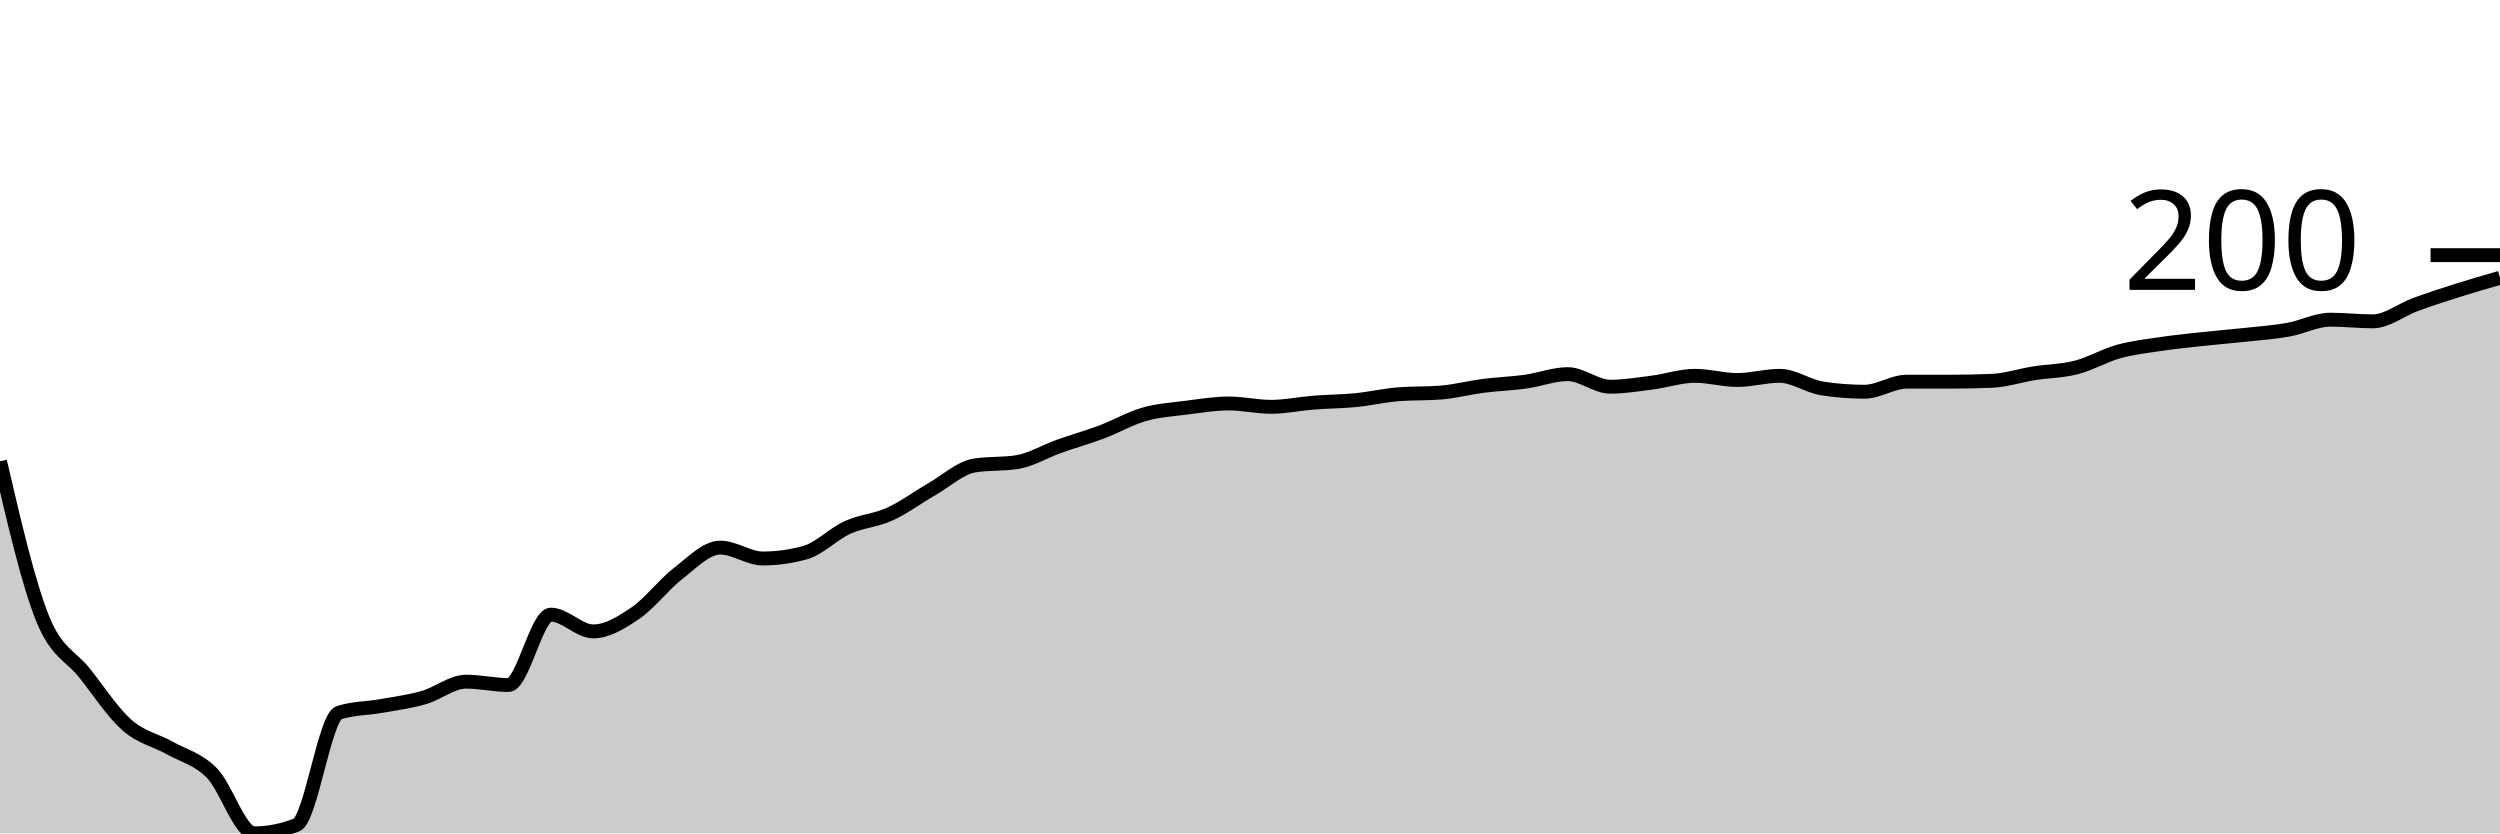
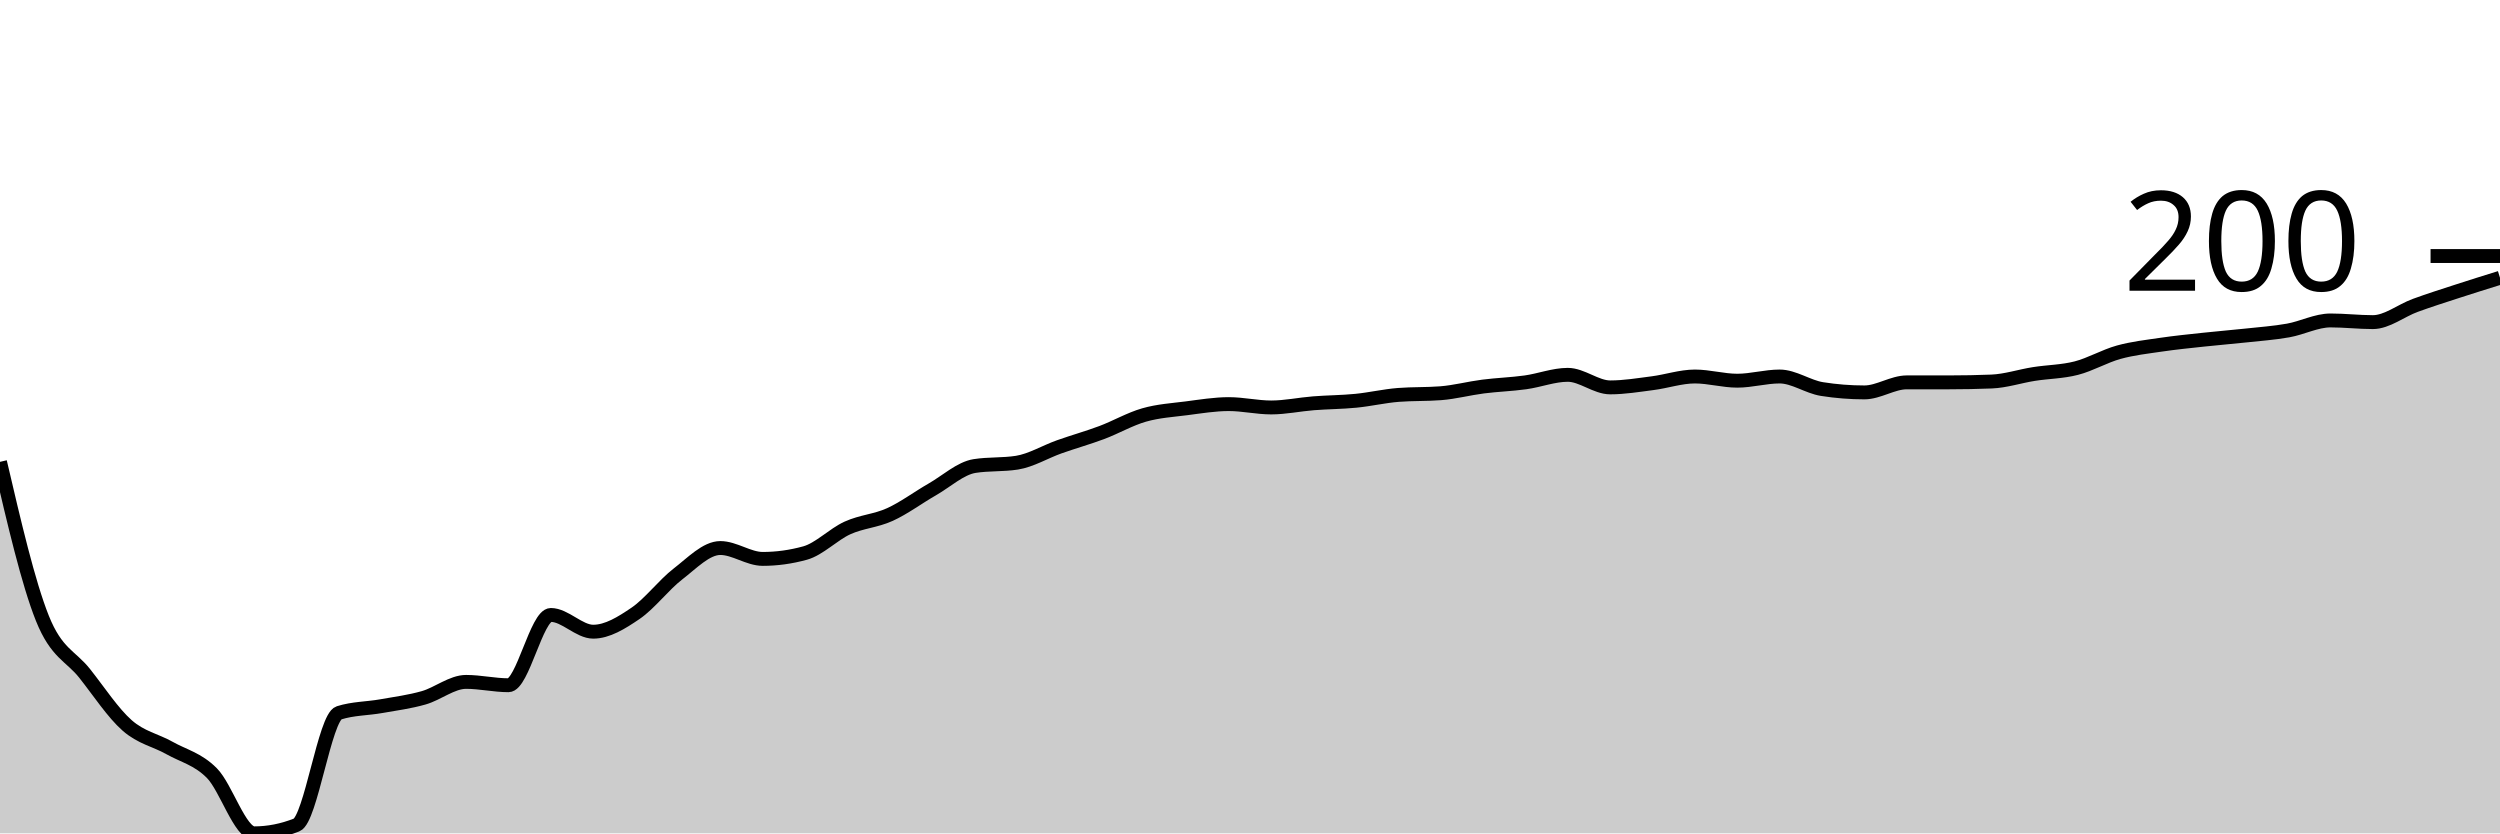
<svg xmlns="http://www.w3.org/2000/svg" viewBox="0 0 180 60">
  <g transform="translate(0,20)">
-     <path class="area" fill="rgba(0, 0, 0, 0.2)" d="M0,13.213C1.017,17.582,2.034,21.951,3.051,24.495C4.068,27.039,5.085,27.19,6.102,28.477C7.119,29.764,8.136,31.322,9.153,32.217C10.169,33.112,11.186,33.273,12.203,33.846C13.22,34.419,14.237,34.63,15.254,35.656C16.271,36.682,17.288,40,18.305,40C19.322,40,20.339,39.799,21.356,39.397C22.373,38.994,23.39,31.634,24.407,31.312C25.424,30.99,26.441,31.011,27.458,30.83C28.475,30.649,29.492,30.518,30.508,30.226C31.525,29.935,32.542,29.08,33.559,29.08C34.576,29.08,35.593,29.321,36.61,29.321C37.627,29.321,38.644,24.253,39.661,24.253C40.678,24.253,41.695,25.46,42.712,25.46C43.729,25.46,44.746,24.827,45.763,24.133C46.78,23.439,47.797,22.081,48.814,21.297C49.831,20.513,50.847,19.427,51.864,19.427C52.881,19.427,53.898,20.211,54.915,20.211C55.932,20.211,56.949,20.07,57.966,19.789C58.983,19.507,60,18.441,61.017,17.979C62.034,17.516,63.051,17.476,64.068,17.014C65.085,16.551,66.102,15.787,67.119,15.204C68.136,14.62,69.153,13.675,70.169,13.514C71.186,13.353,72.203,13.434,73.22,13.273C74.237,13.112,75.254,12.489,76.271,12.127C77.288,11.765,78.305,11.483,79.322,11.101C80.339,10.719,81.356,10.126,82.373,9.834C83.39,9.542,84.407,9.482,85.424,9.351C86.441,9.221,87.458,9.05,88.475,9.05C89.492,9.05,90.508,9.291,91.525,9.291C92.542,9.291,93.559,9.07,94.576,8.989C95.593,8.909,96.61,8.909,97.627,8.808C98.644,8.708,99.661,8.467,100.678,8.386C101.695,8.306,102.712,8.346,103.729,8.265C104.746,8.185,105.763,7.914,106.78,7.783C107.797,7.652,108.814,7.622,109.831,7.481C110.847,7.34,111.864,6.938,112.881,6.938C113.898,6.938,114.915,7.843,115.932,7.843C116.949,7.843,117.966,7.672,118.983,7.541C120,7.411,121.017,7.059,122.034,7.059C123.051,7.059,124.068,7.36,125.085,7.36C126.102,7.36,127.119,7.059,128.136,7.059C129.153,7.059,130.169,7.803,131.186,7.964C132.203,8.125,133.22,8.205,134.237,8.205C135.254,8.205,136.271,7.481,137.288,7.481C138.305,7.481,139.322,7.481,140.339,7.481C141.356,7.481,142.373,7.461,143.39,7.421C144.407,7.381,145.424,7.039,146.441,6.878C147.458,6.717,148.475,6.717,149.492,6.456C150.508,6.194,151.525,5.591,152.542,5.309C153.559,5.028,154.576,4.917,155.593,4.766C156.61,4.615,157.627,4.515,158.644,4.404C159.661,4.294,160.678,4.213,161.695,4.103C162.712,3.992,163.729,3.922,164.746,3.741C165.763,3.56,166.78,3.017,167.797,3.017C168.814,3.017,169.831,3.137,170.847,3.137C171.864,3.137,172.881,2.303,173.898,1.931C174.915,1.559,175.932,1.227,176.949,0.905C177.966,0.583,178.983,0.292,180,0L180,40C178.983,40,177.966,40,176.949,40C175.932,40,174.915,40,173.898,40C172.881,40,171.864,40,170.847,40C169.831,40,168.814,40,167.797,40C166.78,40,165.763,40,164.746,40C163.729,40,162.712,40,161.695,40C160.678,40,159.661,40,158.644,40C157.627,40,156.61,40,155.593,40C154.576,40,153.559,40,152.542,40C151.525,40,150.508,40,149.492,40C148.475,40,147.458,40,146.441,40C145.424,40,144.407,40,143.39,40C142.373,40,141.356,40,140.339,40C139.322,40,138.305,40,137.288,40C136.271,40,135.254,40,134.237,40C133.22,40,132.203,40,131.186,40C130.169,40,129.153,40,128.136,40C127.119,40,126.102,40,125.085,40C124.068,40,123.051,40,122.034,40C121.017,40,120,40,118.983,40C117.966,40,116.949,40,115.932,40C114.915,40,113.898,40,112.881,40C111.864,40,110.847,40,109.831,40C108.814,40,107.797,40,106.78,40C105.763,40,104.746,40,103.729,40C102.712,40,101.695,40,100.678,40C99.661,40,98.644,40,97.627,40C96.61,40,95.593,40,94.576,40C93.559,40,92.542,40,91.525,40C90.508,40,89.492,40,88.475,40C87.458,40,86.441,40,85.424,40C84.407,40,83.39,40,82.373,40C81.356,40,80.339,40,79.322,40C78.305,40,77.288,40,76.271,40C75.254,40,74.237,40,73.22,40C72.203,40,71.186,40,70.169,40C69.153,40,68.136,40,67.119,40C66.102,40,65.085,40,64.068,40C63.051,40,62.034,40,61.017,40C60,40,58.983,40,57.966,40C56.949,40,55.932,40,54.915,40C53.898,40,52.881,40,51.864,40C50.847,40,49.831,40,48.814,40C47.797,40,46.78,40,45.763,40C44.746,40,43.729,40,42.712,40C41.695,40,40.678,40,39.661,40C38.644,40,37.627,40,36.61,40C35.593,40,34.576,40,33.559,40C32.542,40,31.525,40,30.508,40C29.492,40,28.475,40,27.458,40C26.441,40,25.424,40,24.407,40C23.39,40,22.373,40,21.356,40C20.339,40,19.322,40,18.305,40C17.288,40,16.271,40,15.254,40C14.237,40,13.22,40,12.203,40C11.186,40,10.169,40,9.153,40C8.136,40,7.119,40,6.102,40C5.085,40,4.068,40,3.051,40C2.034,40,1.017,40,0,40Z" />
-     <path class="line" stroke="black" fill="none" d="M0,13.213C1.017,17.582,2.034,21.951,3.051,24.495C4.068,27.039,5.085,27.19,6.102,28.477C7.119,29.764,8.136,31.322,9.153,32.217C10.169,33.112,11.186,33.273,12.203,33.846C13.22,34.419,14.237,34.63,15.254,35.656C16.271,36.682,17.288,40,18.305,40C19.322,40,20.339,39.799,21.356,39.397C22.373,38.994,23.39,31.634,24.407,31.312C25.424,30.99,26.441,31.011,27.458,30.83C28.475,30.649,29.492,30.518,30.508,30.226C31.525,29.935,32.542,29.08,33.559,29.08C34.576,29.08,35.593,29.321,36.61,29.321C37.627,29.321,38.644,24.253,39.661,24.253C40.678,24.253,41.695,25.46,42.712,25.46C43.729,25.46,44.746,24.827,45.763,24.133C46.78,23.439,47.797,22.081,48.814,21.297C49.831,20.513,50.847,19.427,51.864,19.427C52.881,19.427,53.898,20.211,54.915,20.211C55.932,20.211,56.949,20.07,57.966,19.789C58.983,19.507,60,18.441,61.017,17.979C62.034,17.516,63.051,17.476,64.068,17.014C65.085,16.551,66.102,15.787,67.119,15.204C68.136,14.62,69.153,13.675,70.169,13.514C71.186,13.353,72.203,13.434,73.22,13.273C74.237,13.112,75.254,12.489,76.271,12.127C77.288,11.765,78.305,11.483,79.322,11.101C80.339,10.719,81.356,10.126,82.373,9.834C83.39,9.542,84.407,9.482,85.424,9.351C86.441,9.221,87.458,9.05,88.475,9.05C89.492,9.05,90.508,9.291,91.525,9.291C92.542,9.291,93.559,9.07,94.576,8.989C95.593,8.909,96.61,8.909,97.627,8.808C98.644,8.708,99.661,8.467,100.678,8.386C101.695,8.306,102.712,8.346,103.729,8.265C104.746,8.185,105.763,7.914,106.78,7.783C107.797,7.652,108.814,7.622,109.831,7.481C110.847,7.34,111.864,6.938,112.881,6.938C113.898,6.938,114.915,7.843,115.932,7.843C116.949,7.843,117.966,7.672,118.983,7.541C120,7.411,121.017,7.059,122.034,7.059C123.051,7.059,124.068,7.36,125.085,7.36C126.102,7.36,127.119,7.059,128.136,7.059C129.153,7.059,130.169,7.803,131.186,7.964C132.203,8.125,133.22,8.205,134.237,8.205C135.254,8.205,136.271,7.481,137.288,7.481C138.305,7.481,139.322,7.481,140.339,7.481C141.356,7.481,142.373,7.461,143.39,7.421C144.407,7.381,145.424,7.039,146.441,6.878C147.458,6.717,148.475,6.717,149.492,6.456C150.508,6.194,151.525,5.591,152.542,5.309C153.559,5.028,154.576,4.917,155.593,4.766C156.61,4.615,157.627,4.515,158.644,4.404C159.661,4.294,160.678,4.213,161.695,4.103C162.712,3.992,163.729,3.922,164.746,3.741C165.763,3.56,166.78,3.017,167.797,3.017C168.814,3.017,169.831,3.137,170.847,3.137C171.864,3.137,172.881,2.303,173.898,1.931C174.915,1.559,175.932,1.227,176.949,0.905C177.966,0.583,178.983,0.292,180,0" />
-     <path class="axis-ceiling" stroke-width="1" stroke="black" fill="none" d="M175,-1.629L180,-1.629" />
-     <text class="axis-ceiling-label" font-family="sans-serif" text-anchor="end" font-size="10px" x="170" y="0.871">200</text>
+     <path class="area" fill="rgba(0, 0, 0, 0.2)" d="M0,13.253C1.017,17.615,2.034,21.978,3.051,24.518C4.068,27.058,5.085,27.209,6.102,28.494C7.119,29.779,8.136,31.335,9.153,32.229C10.169,33.122,11.186,33.283,12.203,33.855C13.22,34.428,14.237,34.639,15.254,35.663C16.271,36.687,17.288,40,18.305,40C19.322,40,20.339,39.799,21.356,39.398C22.373,38.996,23.39,31.647,24.407,31.325C25.424,31.004,26.441,31.024,27.458,30.843C28.475,30.663,29.492,30.532,30.508,30.241C31.525,29.95,32.542,29.096,33.559,29.096C34.576,29.096,35.593,29.337,36.61,29.337C37.627,29.337,38.644,24.277,39.661,24.277C40.678,24.277,41.695,25.482,42.712,25.482C43.729,25.482,44.746,24.849,45.763,24.157C46.78,23.464,47.797,22.108,48.814,21.325C49.831,20.542,50.847,19.458,51.864,19.458C52.881,19.458,53.898,20.241,54.915,20.241C55.932,20.241,56.949,20.1,57.966,19.819C58.983,19.538,60,18.474,61.017,18.012C62.034,17.55,63.051,17.51,64.068,17.048C65.085,16.586,66.102,15.823,67.119,15.241C68.136,14.659,69.153,13.715,70.169,13.554C71.186,13.394,72.203,13.474,73.22,13.313C74.237,13.153,75.254,12.53,76.271,12.169C77.288,11.807,78.305,11.526,79.322,11.145C80.339,10.763,81.356,10.171,82.373,9.88C83.39,9.588,84.407,9.528,85.424,9.398C86.441,9.267,87.458,9.096,88.475,9.096C89.492,9.096,90.508,9.337,91.525,9.337C92.542,9.337,93.559,9.116,94.576,9.036C95.593,8.956,96.61,8.956,97.627,8.855C98.644,8.755,99.661,8.514,100.678,8.434C101.695,8.353,102.712,8.394,103.729,8.313C104.746,8.233,105.763,7.962,106.78,7.831C107.797,7.701,108.814,7.671,109.831,7.53C110.847,7.39,111.864,6.988,112.881,6.988C113.898,6.988,114.915,7.892,115.932,7.892C116.949,7.892,117.966,7.721,118.983,7.59C120,7.46,121.017,7.108,122.034,7.108C123.051,7.108,124.068,7.41,125.085,7.41C126.102,7.41,127.119,7.108,128.136,7.108C129.153,7.108,130.169,7.851,131.186,8.012C132.203,8.173,133.22,8.253,134.237,8.253C135.254,8.253,136.271,7.53,137.288,7.53C138.305,7.53,139.322,7.53,140.339,7.53C141.356,7.53,142.373,7.51,143.39,7.47C144.407,7.43,145.424,7.088,146.441,6.928C147.458,6.767,148.475,6.767,149.492,6.506C150.508,6.245,151.525,5.643,152.542,5.361C153.559,5.08,154.576,4.97,155.593,4.819C156.61,4.669,157.627,4.568,158.644,4.458C159.661,4.347,160.678,4.267,161.695,4.157C162.712,4.046,163.729,3.976,164.746,3.795C165.763,3.614,166.78,3.072,167.797,3.072C168.814,3.072,169.831,3.193,170.847,3.193C171.864,3.193,172.881,2.359,173.898,1.988C174.915,1.616,175.932,1.295,176.949,0.964C177.966,0.633,178.983,0.316,180,0L180,40C178.983,40,177.966,40,176.949,40C175.932,40,174.915,40,173.898,40C172.881,40,171.864,40,170.847,40C169.831,40,168.814,40,167.797,40C166.78,40,165.763,40,164.746,40C163.729,40,162.712,40,161.695,40C160.678,40,159.661,40,158.644,40C157.627,40,156.61,40,155.593,40C154.576,40,153.559,40,152.542,40C151.525,40,150.508,40,149.492,40C148.475,40,147.458,40,146.441,40C145.424,40,144.407,40,143.39,40C142.373,40,141.356,40,140.339,40C139.322,40,138.305,40,137.288,40C136.271,40,135.254,40,134.237,40C133.22,40,132.203,40,131.186,40C130.169,40,129.153,40,128.136,40C127.119,40,126.102,40,125.085,40C124.068,40,123.051,40,122.034,40C121.017,40,120,40,118.983,40C117.966,40,116.949,40,115.932,40C114.915,40,113.898,40,112.881,40C111.864,40,110.847,40,109.831,40C108.814,40,107.797,40,106.78,40C105.763,40,104.746,40,103.729,40C102.712,40,101.695,40,100.678,40C99.661,40,98.644,40,97.627,40C96.61,40,95.593,40,94.576,40C93.559,40,92.542,40,91.525,40C90.508,40,89.492,40,88.475,40C87.458,40,86.441,40,85.424,40C84.407,40,83.39,40,82.373,40C81.356,40,80.339,40,79.322,40C78.305,40,77.288,40,76.271,40C75.254,40,74.237,40,73.22,40C72.203,40,71.186,40,70.169,40C69.153,40,68.136,40,67.119,40C66.102,40,65.085,40,64.068,40C63.051,40,62.034,40,61.017,40C60,40,58.983,40,57.966,40C56.949,40,55.932,40,54.915,40C53.898,40,52.881,40,51.864,40C50.847,40,49.831,40,48.814,40C47.797,40,46.78,40,45.763,40C44.746,40,43.729,40,42.712,40C41.695,40,40.678,40,39.661,40C38.644,40,37.627,40,36.61,40C35.593,40,34.576,40,33.559,40C32.542,40,31.525,40,30.508,40C29.492,40,28.475,40,27.458,40C26.441,40,25.424,40,24.407,40C23.39,40,22.373,40,21.356,40C20.339,40,19.322,40,18.305,40C17.288,40,16.271,40,15.254,40C14.237,40,13.22,40,12.203,40C11.186,40,10.169,40,9.153,40C8.136,40,7.119,40,6.102,40C5.085,40,4.068,40,3.051,40C2.034,40,1.017,40,0,40Z" />
+     <path class="line" stroke="black" fill="none" d="M0,13.253C1.017,17.615,2.034,21.978,3.051,24.518C4.068,27.058,5.085,27.209,6.102,28.494C7.119,29.779,8.136,31.335,9.153,32.229C10.169,33.122,11.186,33.283,12.203,33.855C13.22,34.428,14.237,34.639,15.254,35.663C16.271,36.687,17.288,40,18.305,40C19.322,40,20.339,39.799,21.356,39.398C22.373,38.996,23.39,31.647,24.407,31.325C25.424,31.004,26.441,31.024,27.458,30.843C28.475,30.663,29.492,30.532,30.508,30.241C31.525,29.95,32.542,29.096,33.559,29.096C34.576,29.096,35.593,29.337,36.61,29.337C37.627,29.337,38.644,24.277,39.661,24.277C40.678,24.277,41.695,25.482,42.712,25.482C43.729,25.482,44.746,24.849,45.763,24.157C46.78,23.464,47.797,22.108,48.814,21.325C49.831,20.542,50.847,19.458,51.864,19.458C52.881,19.458,53.898,20.241,54.915,20.241C55.932,20.241,56.949,20.1,57.966,19.819C58.983,19.538,60,18.474,61.017,18.012C62.034,17.55,63.051,17.51,64.068,17.048C65.085,16.586,66.102,15.823,67.119,15.241C68.136,14.659,69.153,13.715,70.169,13.554C71.186,13.394,72.203,13.474,73.22,13.313C74.237,13.153,75.254,12.53,76.271,12.169C77.288,11.807,78.305,11.526,79.322,11.145C80.339,10.763,81.356,10.171,82.373,9.88C83.39,9.588,84.407,9.528,85.424,9.398C86.441,9.267,87.458,9.096,88.475,9.096C89.492,9.096,90.508,9.337,91.525,9.337C92.542,9.337,93.559,9.116,94.576,9.036C95.593,8.956,96.61,8.956,97.627,8.855C98.644,8.755,99.661,8.514,100.678,8.434C101.695,8.353,102.712,8.394,103.729,8.313C104.746,8.233,105.763,7.962,106.78,7.831C107.797,7.701,108.814,7.671,109.831,7.53C110.847,7.39,111.864,6.988,112.881,6.988C113.898,6.988,114.915,7.892,115.932,7.892C116.949,7.892,117.966,7.721,118.983,7.59C120,7.46,121.017,7.108,122.034,7.108C123.051,7.108,124.068,7.41,125.085,7.41C126.102,7.41,127.119,7.108,128.136,7.108C129.153,7.108,130.169,7.851,131.186,8.012C132.203,8.173,133.22,8.253,134.237,8.253C135.254,8.253,136.271,7.53,137.288,7.53C138.305,7.53,139.322,7.53,140.339,7.53C141.356,7.53,142.373,7.51,143.39,7.47C144.407,7.43,145.424,7.088,146.441,6.928C147.458,6.767,148.475,6.767,149.492,6.506C150.508,6.245,151.525,5.643,152.542,5.361C153.559,5.08,154.576,4.97,155.593,4.819C156.61,4.669,157.627,4.568,158.644,4.458C159.661,4.347,160.678,4.267,161.695,4.157C162.712,4.046,163.729,3.976,164.746,3.795C165.763,3.614,166.78,3.072,167.797,3.072C168.814,3.072,169.831,3.193,170.847,3.193C171.864,3.193,172.881,2.359,173.898,1.988C174.915,1.616,175.932,1.295,176.949,0.964C177.966,0.633,178.983,0.316,180,0" />
+     <path class="axis-ceiling" stroke-width="1" stroke="black" fill="none" d="M175,-1.566L180,-1.566" />
+     <text class="axis-ceiling-label" font-family="sans-serif" text-anchor="end" font-size="10px" x="170" y="0.934">200</text>
  </g>
</svg>
